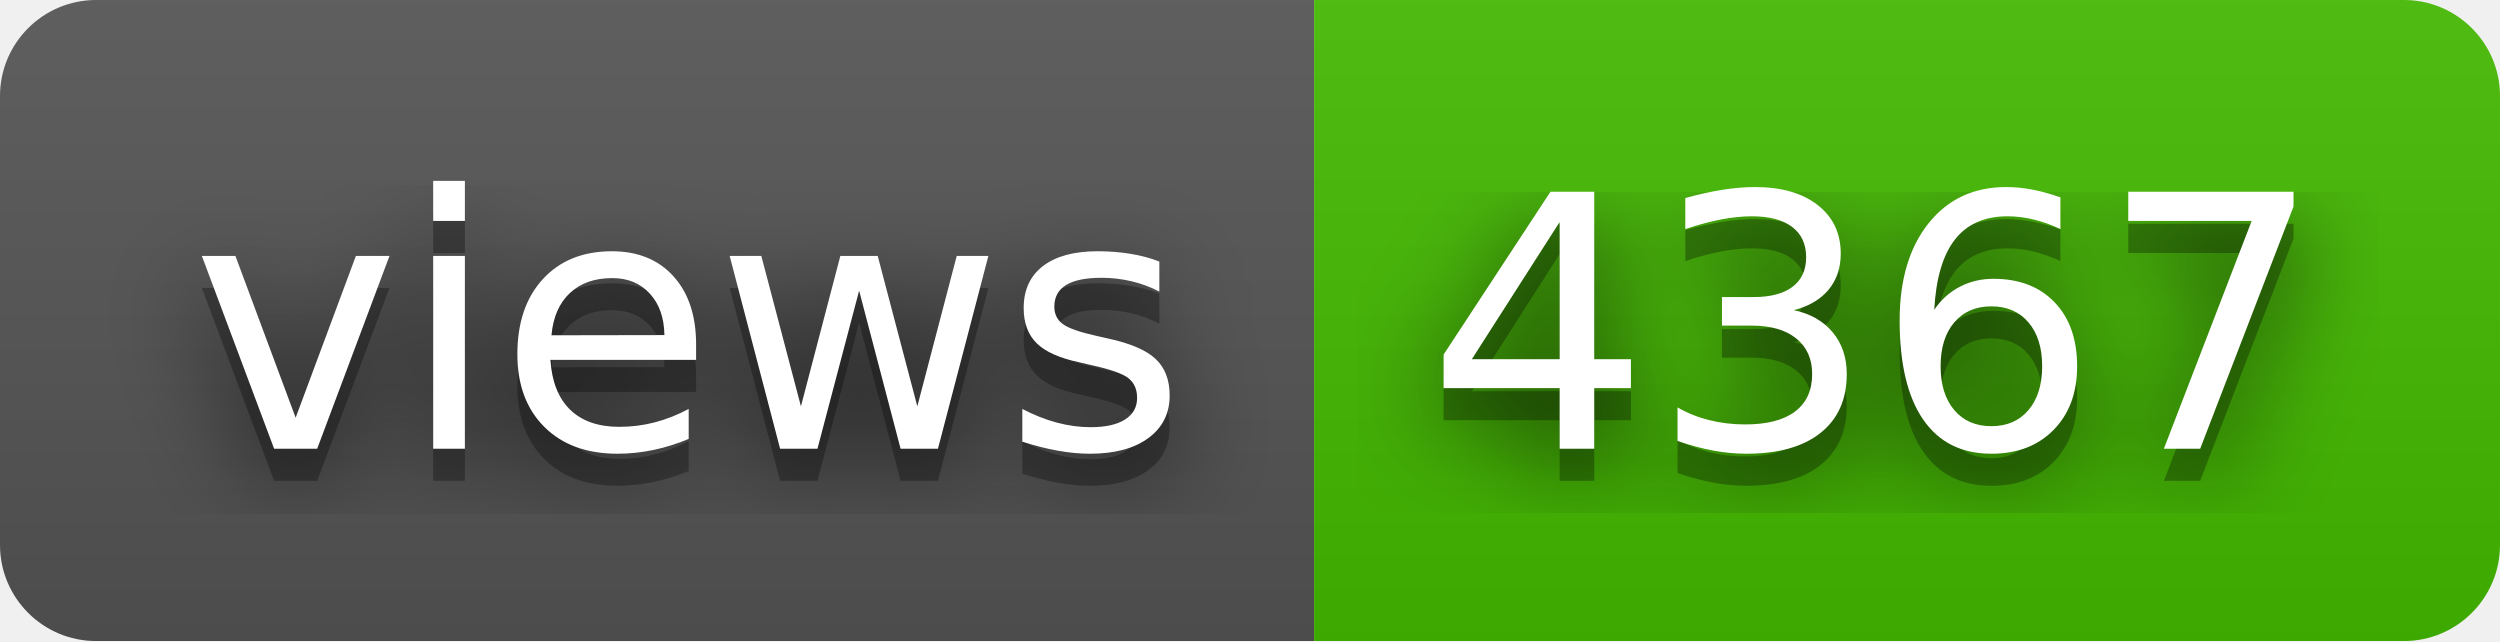
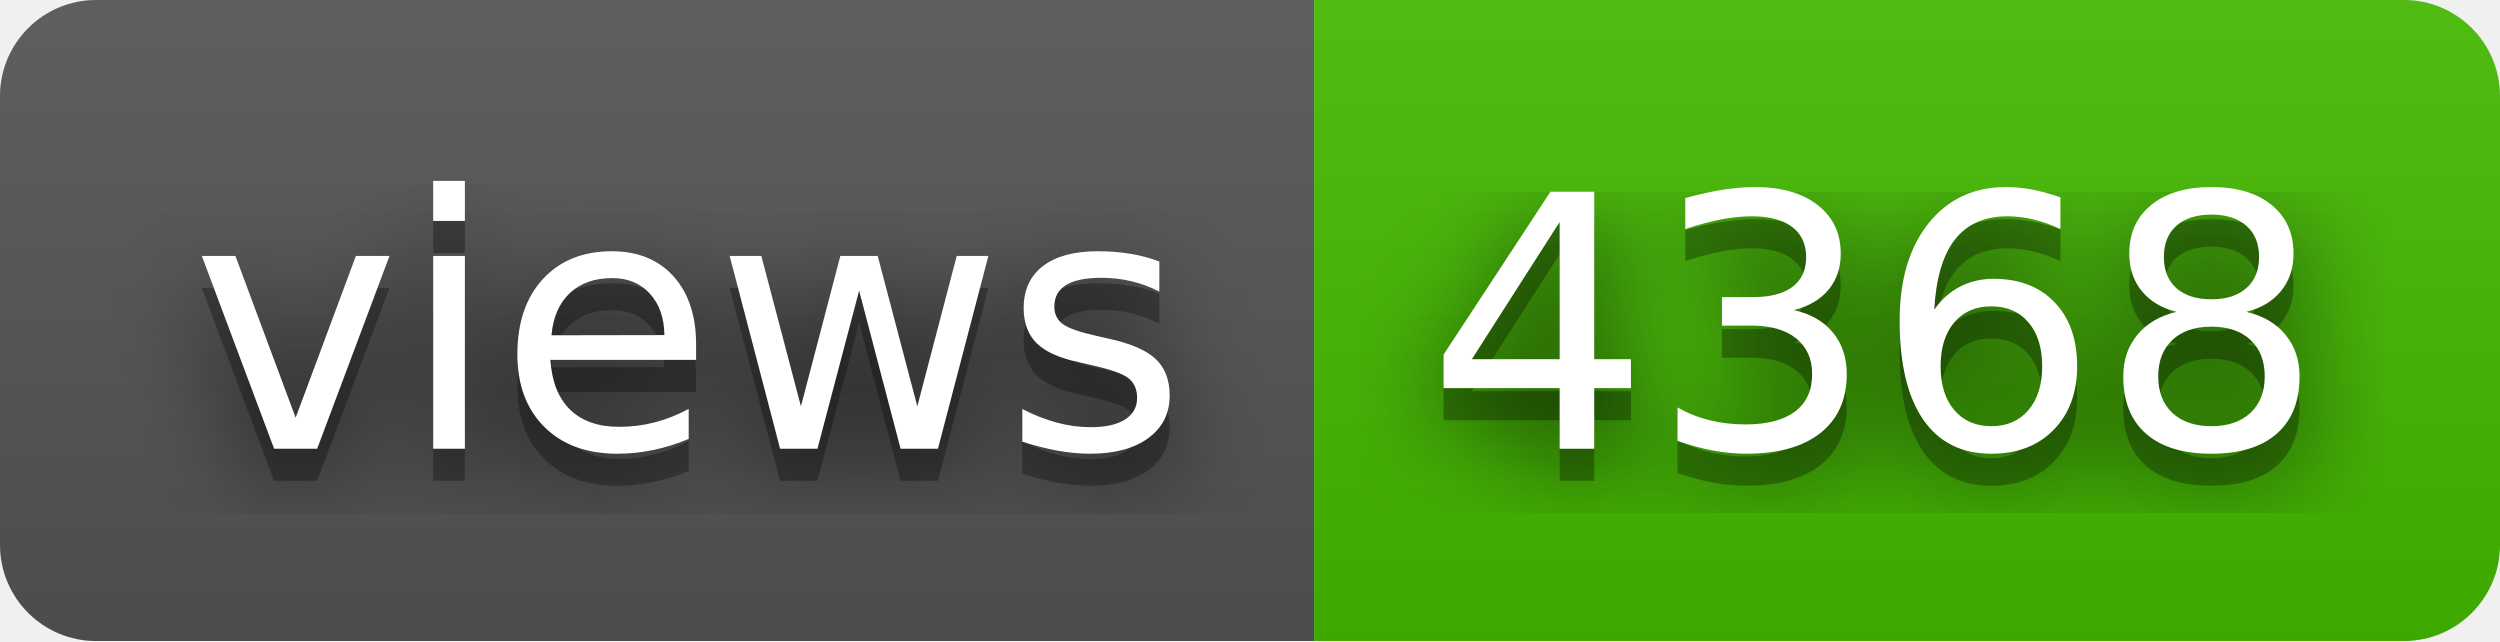
- <svg xmlns="http://www.w3.org/2000/svg" width="78" height="20" role="img" aria-label="views: 4367">
+ <svg xmlns="http://www.w3.org/2000/svg" width="78" height="20" role="img" aria-label="views: 4368">
  <filter id="blur">
    <feGaussianBlur stdDeviation="16" />
  </filter>
  <linearGradient id="s" x2="0" y2="100%">
    <stop offset="0" stop-color="#bbb" stop-opacity=".1" />
    <stop offset="1" stop-opacity=".1" />
  </linearGradient>
  <clipPath id="r">
    <rect width="78" height="20" rx="3" />
  </clipPath>
  <g clip-path="url(#r)">
    <rect width="41" height="20" fill="#555" />
    <rect x="41" width="37" height="20" fill="#4b0" />
    <rect width="78" height="20" fill="url(#s)" />
  </g>
  <g fill="#fff" text-anchor="middle" font-family="Verdana,Geneva,DejaVu Sans,sans-serif" text-rendering="geometricPrecision" font-size="110">
    <g transform="scale(.1)">
      <g aria-hidden="true" fill="#010101">
        <text x="215" y="150" fill-opacity=".8" filter="url(#blur)" textLength="310">views</text>
        <text x="215" y="150" fill-opacity=".3" textLength="310">views</text>
      </g>
      <text x="215" y="140" textLength="310">views</text>
    </g>
    <g transform="scale(.1)">
      <g aria-hidden="true" fill="#010101">
-         <text x="585" y="150" fill-opacity=".8" filter="url(#blur)" textLength="270">4367</text>
-         <text x="585" y="150" fill-opacity=".3" textLength="270">4367</text>
+         <text x="585" y="150" fill-opacity=".8" filter="url(#blur)" textLength="270">4368</text>
+         <text x="585" y="150" fill-opacity=".3" textLength="270">4368</text>
      </g>
-       <text x="585" y="140" textLength="270">4367</text>
+       <text x="585" y="140" textLength="270">4368</text>
    </g>
  </g>
</svg>
